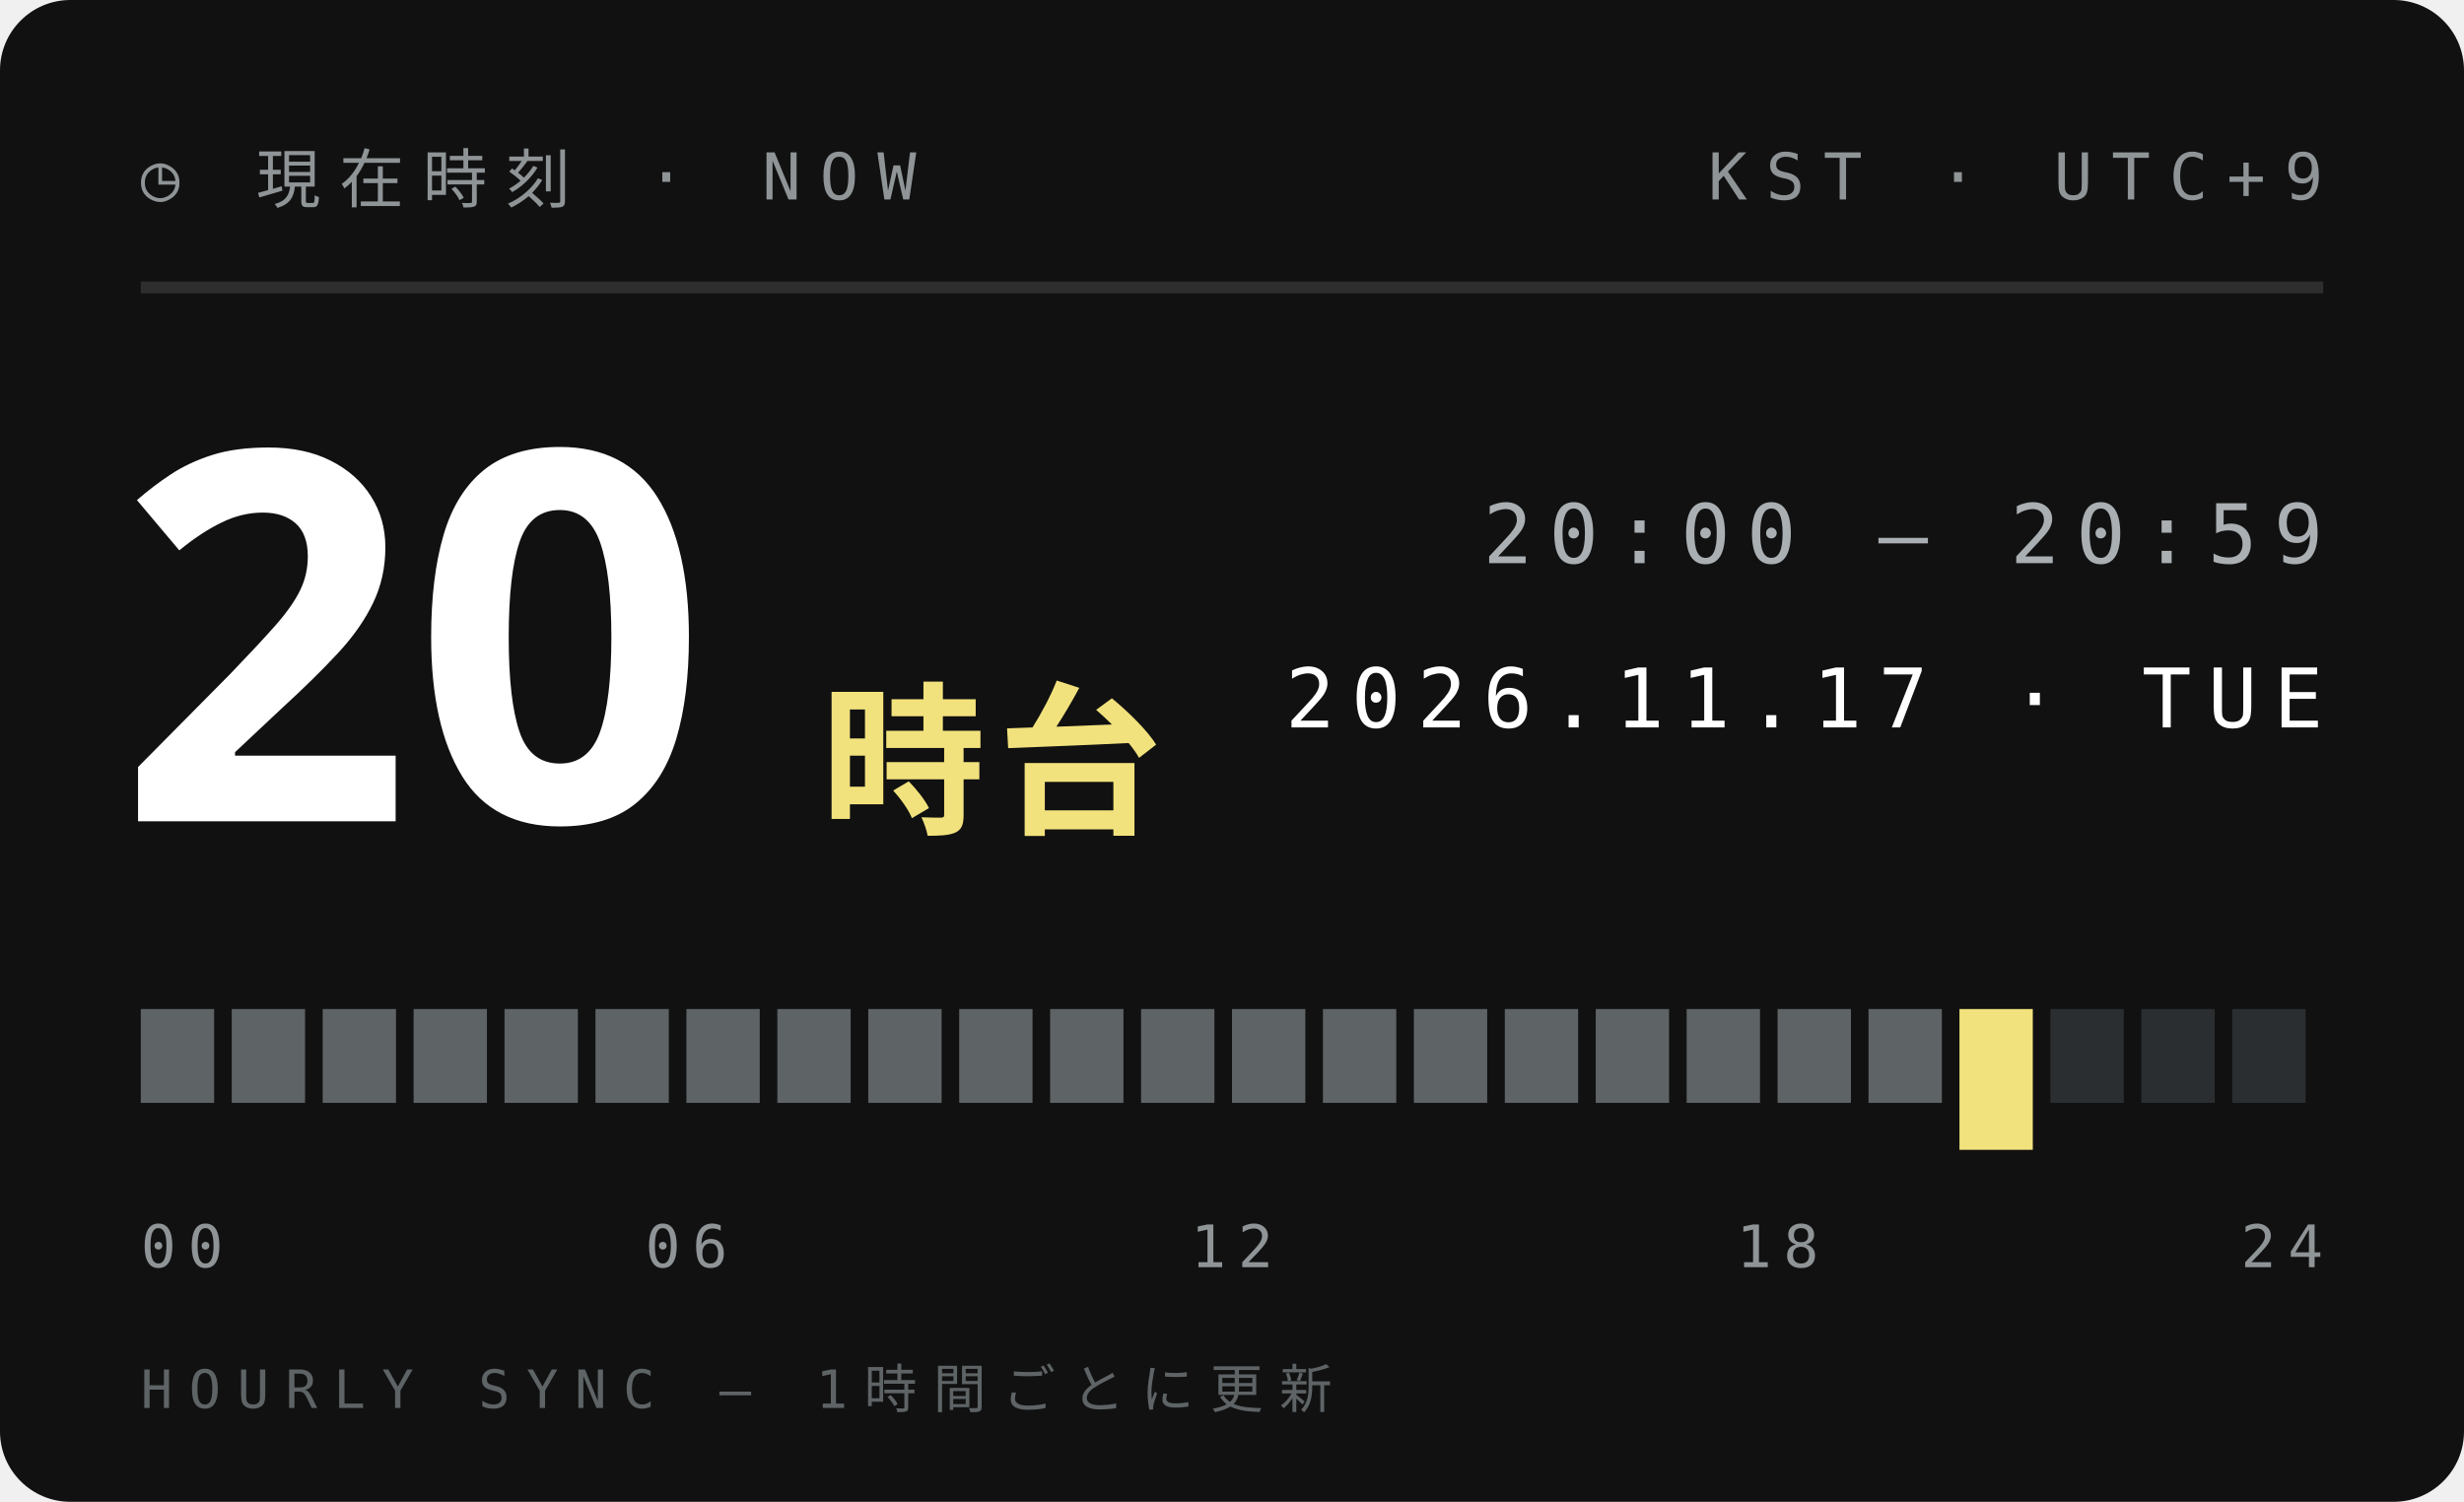
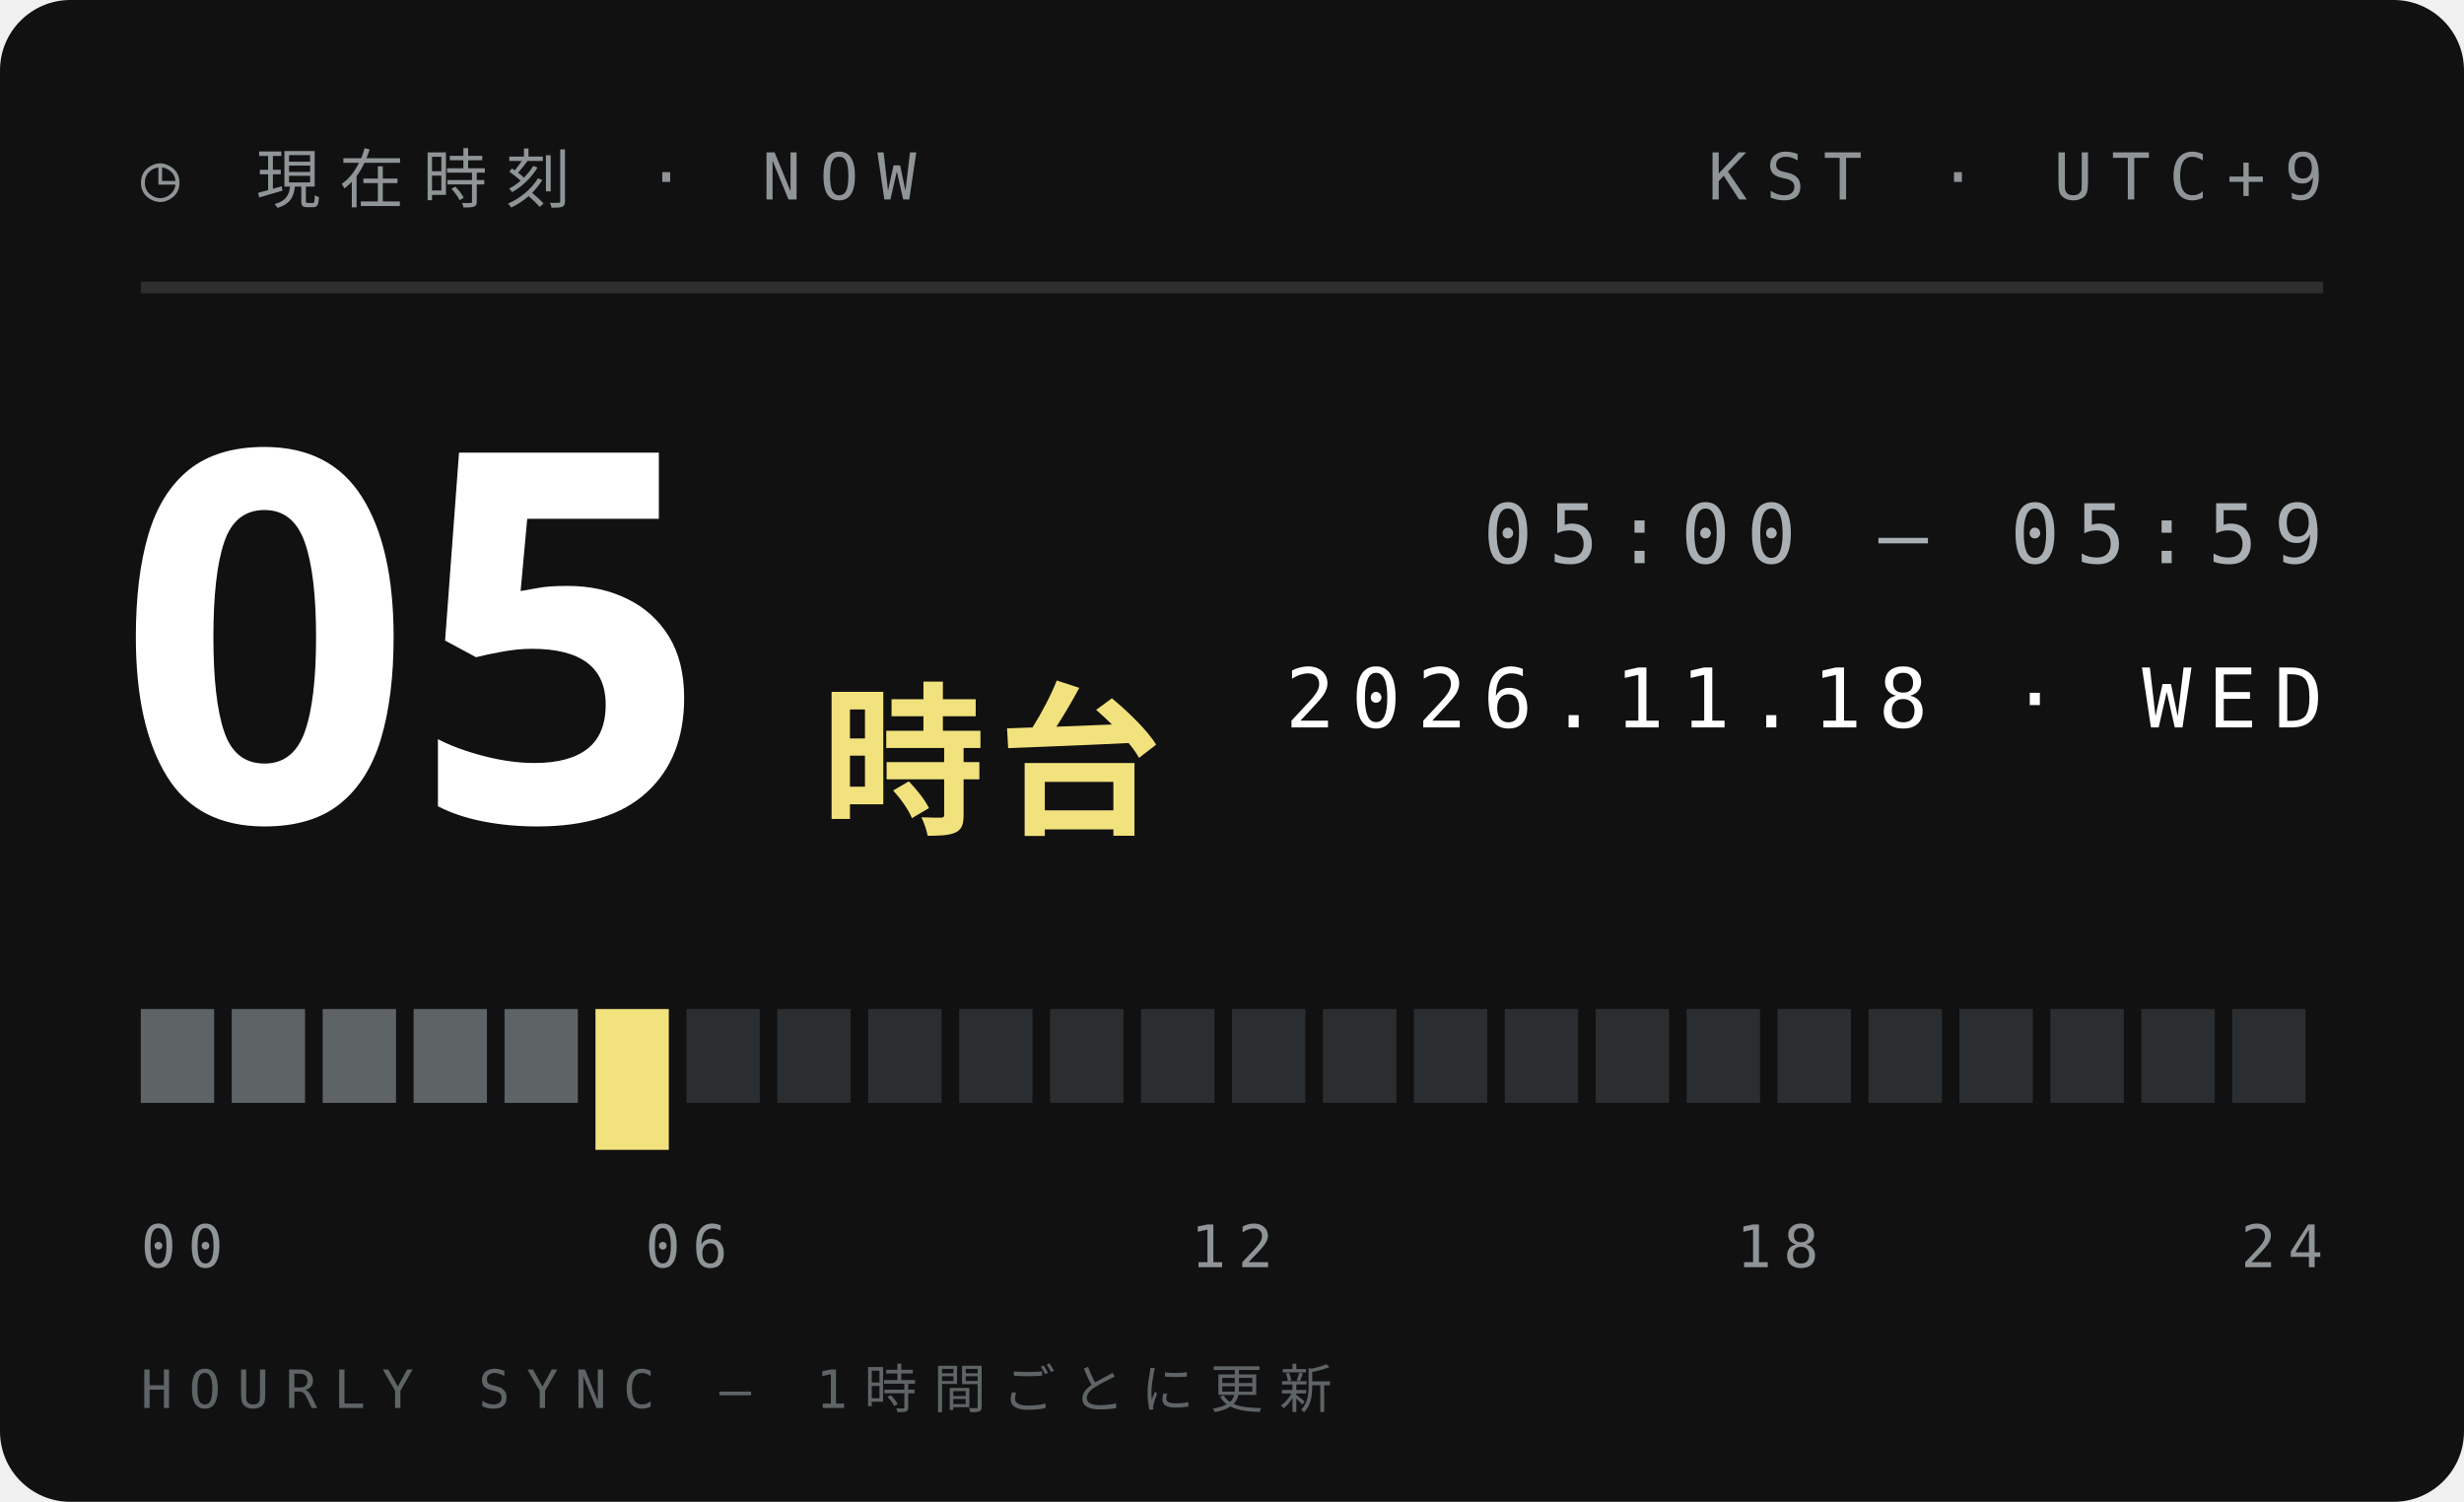
<svg xmlns="http://www.w3.org/2000/svg" width="210" height="128">
  <style>text{font:400 6.5px 'IBM Plex Mono',Menlo,monospace;letter-spacing:1.2px;fill:#5E6366}.s{font-size:5.5px}.v{font-weight:600;font-size:9px;fill:#111;letter-spacing:0}.b{font:900 20px 'Arial Black',sans-serif;fill:#111;letter-spacing:0}.j{font:800 11px 'Hiragino Sans','Noto Sans JP',sans-serif;fill:#111;letter-spacing:2px}</style>
  <rect width="210" height="128" rx="6" fill="#111" />
  <text x="12" y="17" style="font-size:5.5px;letter-spacing:1.6px;fill:#8F9497">◷ 現在時刻 · NOW</text>
  <text x="198" y="17" text-anchor="end" style="font-size:5.5px;letter-spacing:1.6px;fill:#8F9497">KST · UTC+9</text>
  <path d="M12 24.5H198" stroke="#ffffff1f" />
-   <text class="b" x="10" y="70" style="font-size:44px;fill:#fff">20</text>
+   <text class="b" x="10" y="70" style="font-size:44px;fill:#fff">05</text>
  <text class="j" x="70" y="70" style="font-size:14px;letter-spacing:1px;fill:#F2E27D">時台</text>
-   <text x="198" y="48" text-anchor="end" style="font-size:7px;letter-spacing:1.4px;fill:#A9AFB2">20:00 — 20:59</text>
-   <text x="198" y="62" text-anchor="end" style="font-size:7px;letter-spacing:1.4px;fill:#fff">2026.11.17 · TUE</text>
+   <text x="198" y="48" text-anchor="end" style="font-size:7px;letter-spacing:1.4px;fill:#A9AFB2">05:00 — 05:59</text>
+   <text x="198" y="62" text-anchor="end" style="font-size:7px;letter-spacing:1.4px;fill:#fff">2026.11.18 · WED</text>
  <rect x="12.00" y="86" width="6.25" height="8" fill="#5E6366" />
  <rect x="19.75" y="86" width="6.25" height="8" fill="#5E6366" />
  <rect x="27.50" y="86" width="6.25" height="8" fill="#5E6366" />
  <rect x="35.25" y="86" width="6.25" height="8" fill="#5E6366" />
  <rect x="43.00" y="86" width="6.25" height="8" fill="#5E6366" />
-   <rect x="50.75" y="86" width="6.25" height="8" fill="#5E6366" />
-   <rect x="58.50" y="86" width="6.25" height="8" fill="#5E6366" />
-   <rect x="66.25" y="86" width="6.25" height="8" fill="#5E6366" />
-   <rect x="74.00" y="86" width="6.25" height="8" fill="#5E6366" />
-   <rect x="81.75" y="86" width="6.25" height="8" fill="#5E6366" />
-   <rect x="89.50" y="86" width="6.25" height="8" fill="#5E6366" />
-   <rect x="97.25" y="86" width="6.25" height="8" fill="#5E6366" />
-   <rect x="105.00" y="86" width="6.25" height="8" fill="#5E6366" />
-   <rect x="112.75" y="86" width="6.25" height="8" fill="#5E6366" />
-   <rect x="120.50" y="86" width="6.25" height="8" fill="#5E6366" />
-   <rect x="128.25" y="86" width="6.25" height="8" fill="#5E6366" />
-   <rect x="136.00" y="86" width="6.25" height="8" fill="#5E6366" />
-   <rect x="143.75" y="86" width="6.25" height="8" fill="#5E6366" />
-   <rect x="151.50" y="86" width="6.25" height="8" fill="#5E6366" />
-   <rect x="159.25" y="86" width="6.25" height="8" fill="#5E6366" />
-   <rect x="167.00" y="86" width="6.25" height="12" fill="#F2E27D" />
+   <rect x="50.75" y="86" width="6.25" height="12" fill="#F2E27D" />
+   <rect x="58.50" y="86" width="6.25" height="8" fill="#2B2E30" />
+   <rect x="66.25" y="86" width="6.25" height="8" fill="#2B2E30" />
+   <rect x="74.00" y="86" width="6.25" height="8" fill="#2B2E30" />
+   <rect x="81.75" y="86" width="6.25" height="8" fill="#2B2E30" />
+   <rect x="89.50" y="86" width="6.25" height="8" fill="#2B2E30" />
+   <rect x="97.25" y="86" width="6.25" height="8" fill="#2B2E30" />
+   <rect x="105.00" y="86" width="6.25" height="8" fill="#2B2E30" />
+   <rect x="112.75" y="86" width="6.25" height="8" fill="#2B2E30" />
+   <rect x="120.50" y="86" width="6.25" height="8" fill="#2B2E30" />
+   <rect x="128.25" y="86" width="6.25" height="8" fill="#2B2E30" />
+   <rect x="136.00" y="86" width="6.25" height="8" fill="#2B2E30" />
+   <rect x="143.75" y="86" width="6.25" height="8" fill="#2B2E30" />
+   <rect x="151.50" y="86" width="6.25" height="8" fill="#2B2E30" />
+   <rect x="159.25" y="86" width="6.25" height="8" fill="#2B2E30" />
+   <rect x="167.00" y="86" width="6.25" height="8" fill="#2B2E30" />
  <rect x="174.75" y="86" width="6.25" height="8" fill="#2B2E30" />
  <rect x="182.50" y="86" width="6.25" height="8" fill="#2B2E30" />
  <rect x="190.25" y="86" width="6.25" height="8" fill="#2B2E30" />
  <text x="12.0" y="108" text-anchor="start" style="font-size:5px;letter-spacing:1px;fill:#8F9497">00</text>
  <text x="58.5" y="108" text-anchor="middle" style="font-size:5px;letter-spacing:1px;fill:#8F9497">06</text>
  <text x="105.0" y="108" text-anchor="middle" style="font-size:5px;letter-spacing:1px;fill:#8F9497">12</text>
  <text x="151.5" y="108" text-anchor="middle" style="font-size:5px;letter-spacing:1px;fill:#8F9497">18</text>
  <text x="198.0" y="108" text-anchor="end" style="font-size:5px;letter-spacing:1px;fill:#8F9497">24</text>
  <text x="12" y="120" style="font-size:4.5px;letter-spacing:1.4px;fill:#5E6366">HOURLY SYNC — 1時間ごとに更新</text>
</svg>
